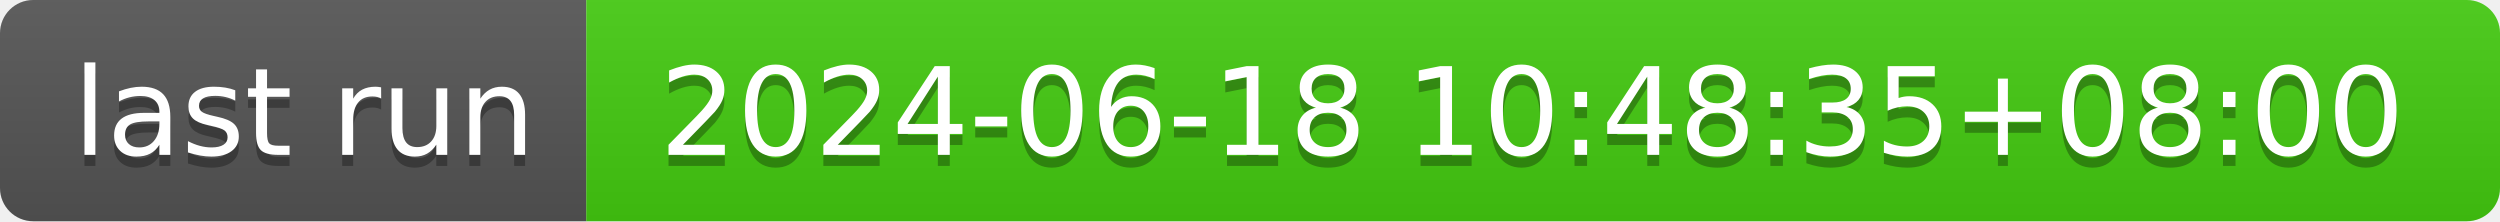
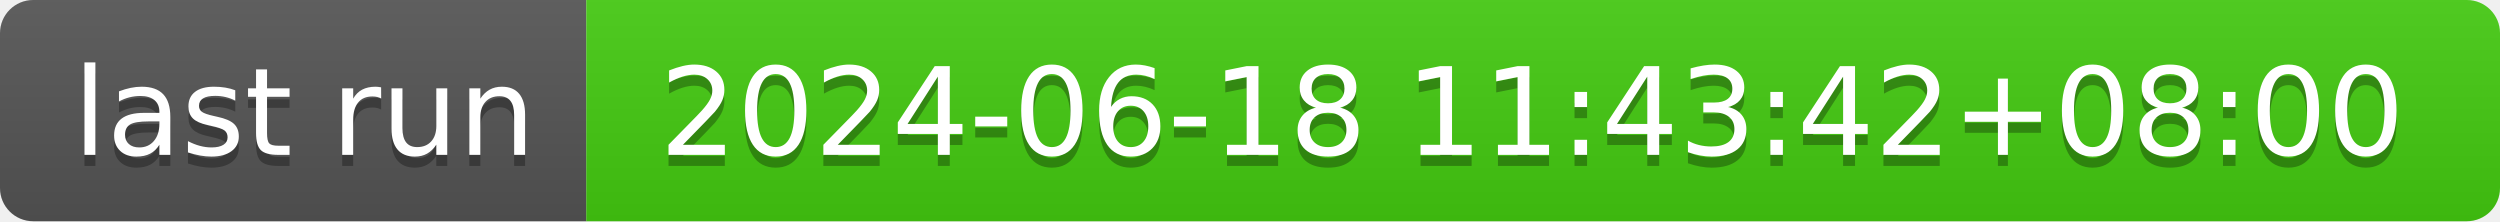
- <svg xmlns="http://www.w3.org/2000/svg" width="226" height="20" role="img" aria-label="last run: 2024-06-18 10:48:35+08:00">
+ <svg xmlns="http://www.w3.org/2000/svg" width="226" height="20" role="img" aria-label="last run: 2024-06-18 11:43:42+08:00">
  <linearGradient id="s" x2="0" y2="100%">
    <stop offset="0" stop-color="#bbb" stop-opacity=".1" />
    <stop offset="1" stop-opacity=".1" />
  </linearGradient>
  <clipPath id="r">
    <rect width="226" height="20" rx="3" fill="#fff" />
  </clipPath>
  <g clip-path="url(#r)">
    <rect width="53" height="20" fill="#555" />
    <rect x="53" width="173" height="20" fill="#4c1" />
    <rect width="226" height="20" fill="url(#s)" />
  </g>
  <g fill="#fff" text-anchor="middle" font-family="Verdana,Geneva,DejaVu Sans,sans-serif" text-rendering="geometricPrecision" font-size="110">
    <text aria-hidden="true" x="275" y="150" fill="#010101" fill-opacity=".3" transform="scale(.1)" textLength="430">last run</text>
    <text x="275" y="140" transform="scale(.1)" fill="#fff" textLength="430">last run</text>
-     <text aria-hidden="true" x="1385" y="150" fill="#010101" fill-opacity=".3" transform="scale(.1)" textLength="1630">2024-06-18 10:48:35+08:00</text>
-     <text x="1385" y="140" transform="scale(.1)" fill="#fff" textLength="1630">2024-06-18 10:48:35+08:00</text>
+     <text aria-hidden="true" x="1385" y="150" fill="#010101" fill-opacity=".3" transform="scale(.1)" textLength="1630">2024-06-18 11:43:42+08:00</text>
+     <text x="1385" y="140" transform="scale(.1)" fill="#fff" textLength="1630">2024-06-18 11:43:42+08:00</text>
  </g>
</svg>
